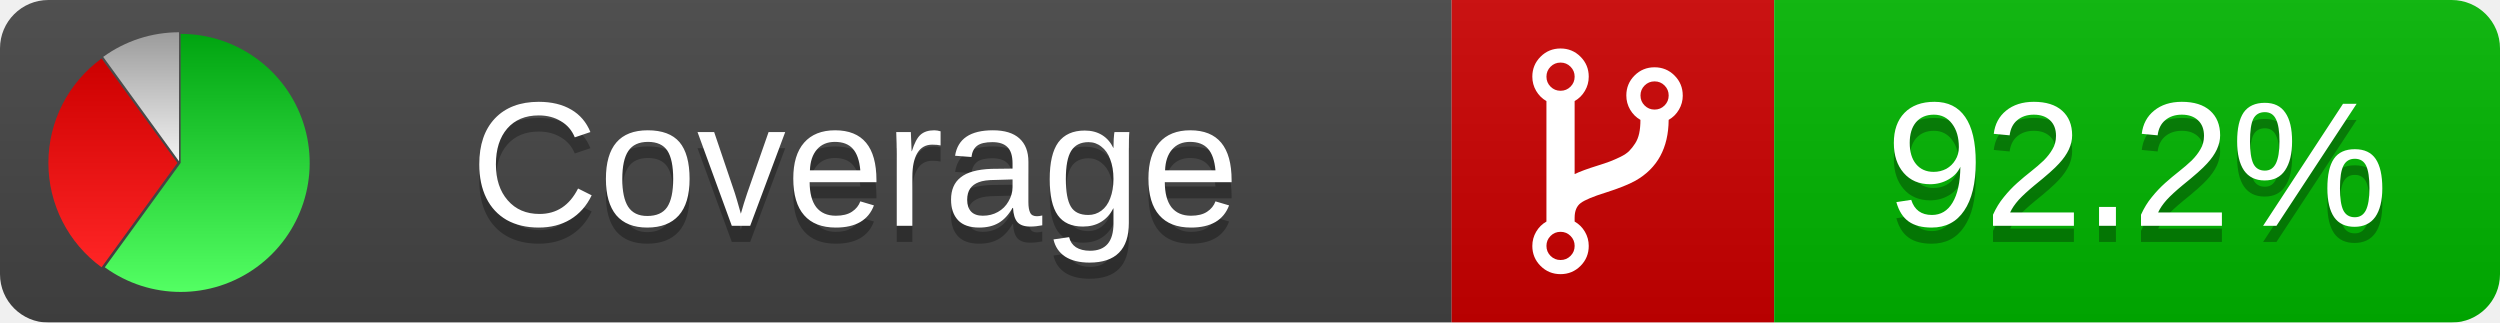
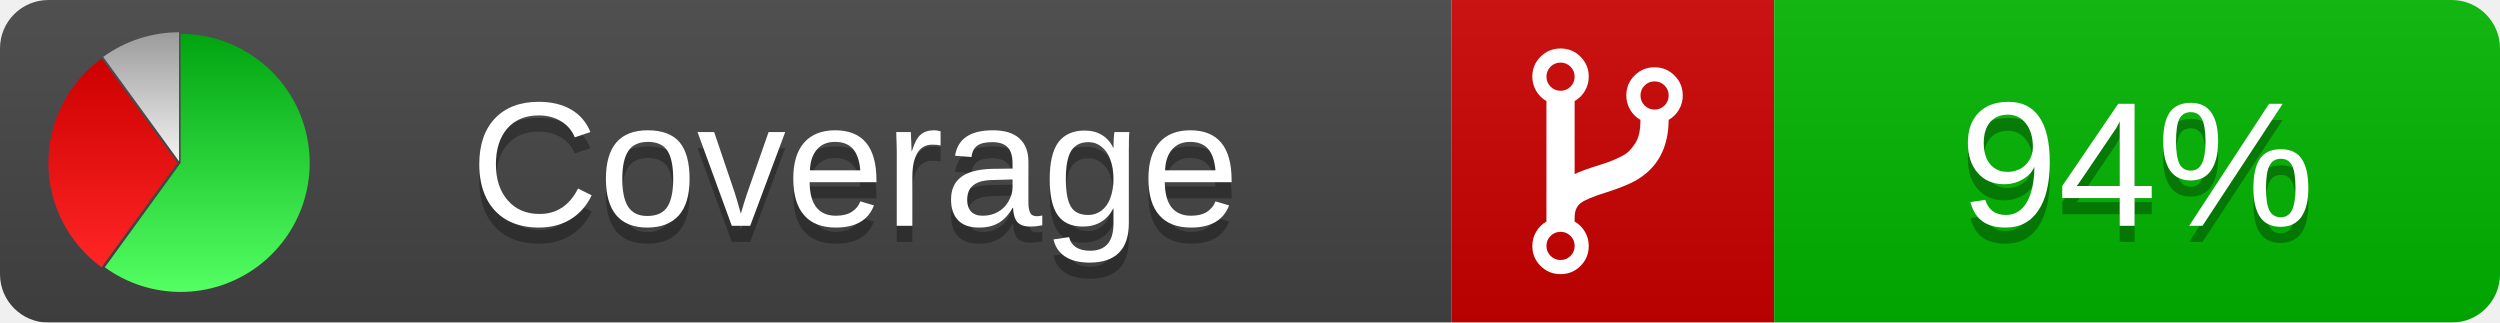
<svg xmlns="http://www.w3.org/2000/svg" xmlns:xlink="http://www.w3.org/1999/xlink" width="155" height="20">
  <style type="text/css">
          
            @keyframes fadeout {
              0 % { visibility: visible; opacity: 1; }
              40% { visibility: visible; opacity: 1; }
              50% { visibility: hidden; opacity: 0; }
              90% { visibility: hidden; opacity: 0; }
              100% { visibility: visible; opacity: 1; }
            }
            @keyframes fadein {
              0% { visibility: hidden; opacity: 0; }
              40% { visibility: hidden; opacity: 0; }
              50% { visibility: visible; opacity: 1; }
              90% { visibility: visible; opacity: 1; }
              100% { visibility: hidden; opacity: 0; }
            }
            .linecoverage {
                animation-duration: 10s;
                animation-name: fadeout;
                animation-iteration-count: infinite;
            }
            .branchcoverage {
                animation-duration: 10s;
                animation-name: fadein;
                animation-iteration-count: infinite;
            }
          
    </style>
  <defs>
    <linearGradient id="gradient" x2="0" y2="100%">
      <stop offset="0" stop-color="#bbb" stop-opacity=".1" />
      <stop offset="1" stop-opacity=".1" />
    </linearGradient>
    <linearGradient id="green" x2="0" y2="100%">
      <stop offset="0" stop-color="#00A410" />
      <stop offset="1" stop-color="#53FF63" />
    </linearGradient>
    <linearGradient id="red" x2="0" y2="100%">
      <stop offset="0" stop-color="#C00" />
      <stop offset="1" stop-color="#FF2525" />
    </linearGradient>
    <linearGradient id="gray" x2="0" y2="100%">
      <stop offset="0" stop-color="#9B9B9B" />
      <stop offset="1" stop-color="#F3F3F3" />
    </linearGradient>
    <mask id="mask">
      <rect width="155" height="20" rx="3" fill="#fff" />
    </mask>
    <g id="icon">
      <path style="fill:url(#green);" d="M205,202.5 l0,-200 a200,200 0 1,1 -117.558,361.803 z" />
      <path style="fill:url(#red);" d="M200,202.5 l-117.558,161.803 a200,200 0 0,1 0,-323.607 z" />
      <path style="fill:url(#gray);" d="M202.5,200 l-117.558,-161.803 a200,200 0 0,1 117.558,-38.196 z" />
    </g>
  </defs>
  <g mask="url(#mask)">
    <rect x="0" y="0" width="90" height="20" fill="#444" />
    <rect x="90" y="0" width="20" height="20" fill="#c00" />
    <rect x="110" y="0" width="45" height="20" fill="#00B600" />
    <rect x="0" y="0" width="155" height="20" fill="url(#gradient)" />
  </g>
  <g>
    <path class="" fill="#fff" d="m 97.628,15.247 q 0,-0.364 -0.255,-0.619 -0.255,-0.255 -0.619,-0.255 -0.364,0 -0.619,0.255 -0.255,0.255 -0.255,0.619 0,0.364 0.255,0.619 0.255,0.255 0.619,0.255 0.364,0 0.619,-0.255 0.255,-0.255 0.255,-0.619 z m 0,-10.493 q 0,-0.364 -0.255,-0.619 -0.255,-0.255 -0.619,-0.255 -0.364,0 -0.619,0.255 -0.255,0.255 -0.255,0.619 0,0.364 0.255,0.619 0.255,0.255 0.619,0.255 0.364,0 0.619,-0.255 0.255,-0.255 0.255,-0.619 z m 5.83,1.166 q 0,-0.364 -0.255,-0.619 -0.255,-0.255 -0.619,-0.255 -0.364,0 -0.619,0.255 -0.255,0.255 -0.255,0.619 0,0.364 0.255,0.619 0.255,0.255 0.619,0.255 0.364,0 0.619,-0.255 0.255,-0.255 0.255,-0.619 z m 0.874,0 q 0,0.474 -0.237,0.879 -0.237,0.405 -0.638,0.633 -0.018,2.614 -2.059,3.771 -0.619,0.346 -1.849,0.738 -1.166,0.364 -1.544,0.647 -0.378,0.282 -0.378,0.911 l 0,0.237 q 0.401,0.228 0.638,0.633 0.237,0.405 0.237,0.879 0,0.729 -0.51,1.239 -0.51,0.51 -1.239,0.51 -0.729,0 -1.239,-0.51 -0.51,-0.51 -0.51,-1.239 0,-0.474 0.237,-0.879 0.237,-0.405 0.638,-0.633 l 0,-7.469 q -0.401,-0.228 -0.638,-0.633 -0.237,-0.405 -0.237,-0.879 0,-0.729 0.51,-1.239 0.51,-0.51 1.239,-0.51 0.729,0 1.239,0.51 0.51,0.51 0.51,1.239 0,0.474 -0.237,0.879 -0.237,0.405 -0.638,0.633 l 0,4.527 q 0.492,-0.237 1.403,-0.519 0.501,-0.155 0.797,-0.269 0.296,-0.114 0.642,-0.282 0.346,-0.169 0.537,-0.36 0.191,-0.191 0.369,-0.465 0.178,-0.273 0.255,-0.633 0.077,-0.36 0.077,-0.833 -0.401,-0.228 -0.638,-0.633 -0.237,-0.405 -0.237,-0.879 0,-0.729 0.51,-1.239 0.51,-0.51 1.239,-0.51 0.729,0 1.239,0.51 0.51,0.51 0.51,1.239 z" />
  </g>
  <g fill="#fff" text-anchor="middle" font-family="Verdana,Arial,Geneva,sans-serif" font-size="11">
    <a xlink:href="https://github.com/danielpalme/ReportGenerator" target="_top">
      <use xlink:href="#icon" transform="translate(3,2) scale(.04)" />
    </a>
    <text x="53" y="15" fill="#010101" fill-opacity=".3">Coverage</text>
    <text x="53" y="14" fill="#fff">Coverage</text>
-     <text class="" x="132.5" y="15" fill="#010101" fill-opacity=".3">92.2%</text>
-     <text class="" x="132.5" y="14">92.2%</text>
+     <text class="" x="132.5" y="15" fill="#010101" fill-opacity=".3">94%</text>
+     <text class="" x="132.5" y="14">94%</text>
  </g>
  <g>
    <rect class="" x="90" y="0" width="65" height="20" fill-opacity="0" />
  </g>
</svg>
